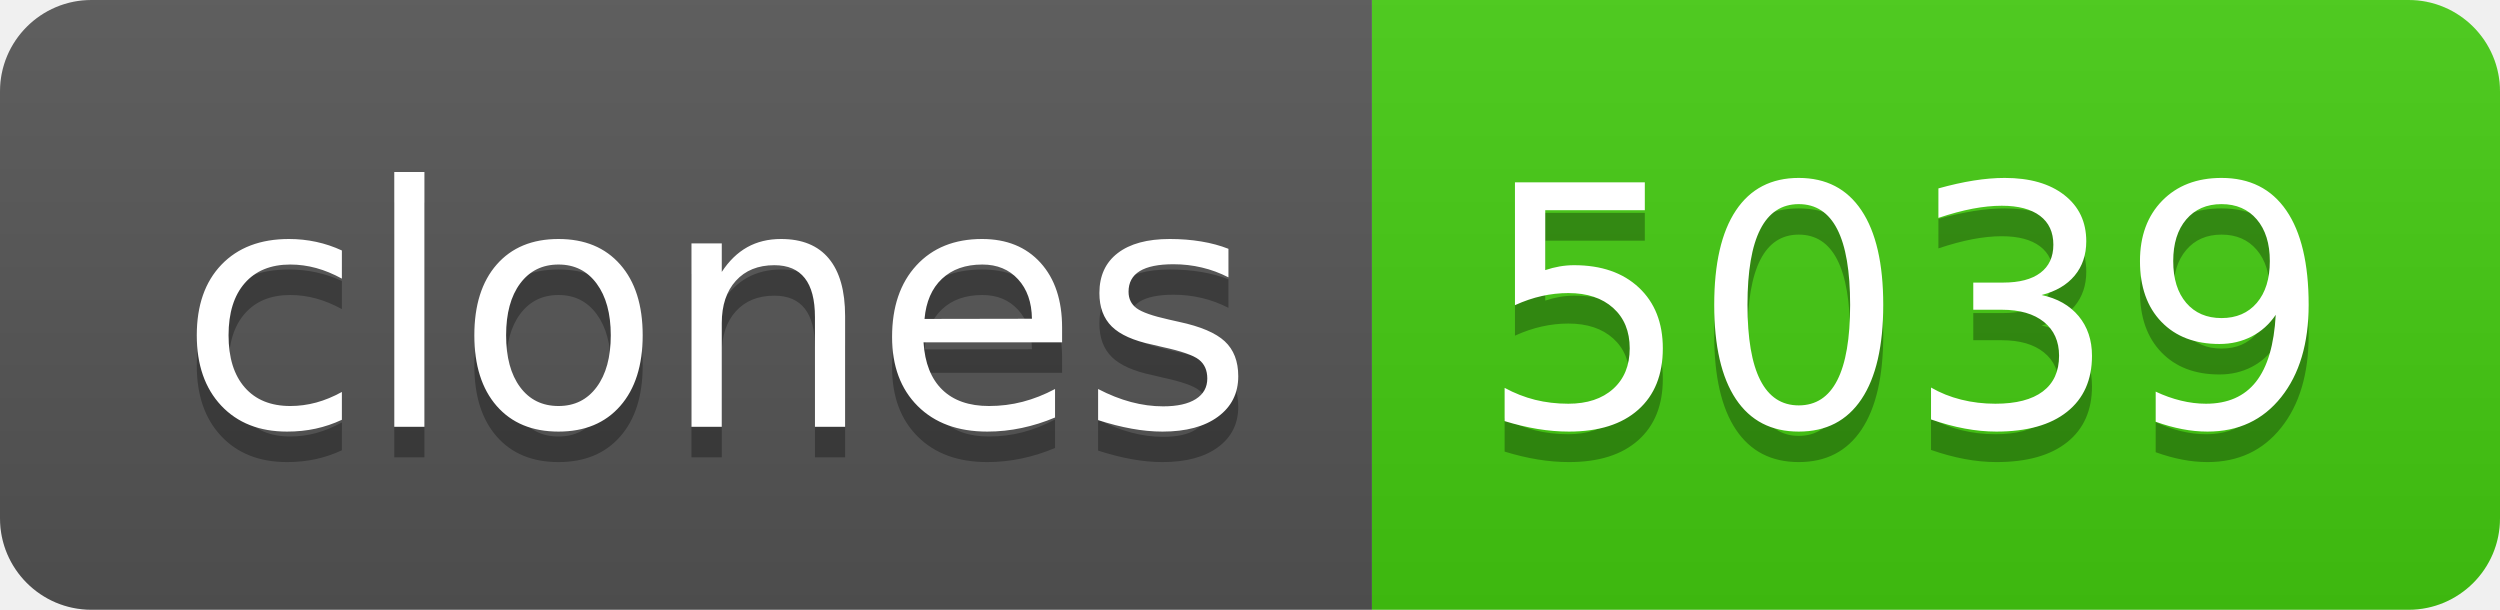
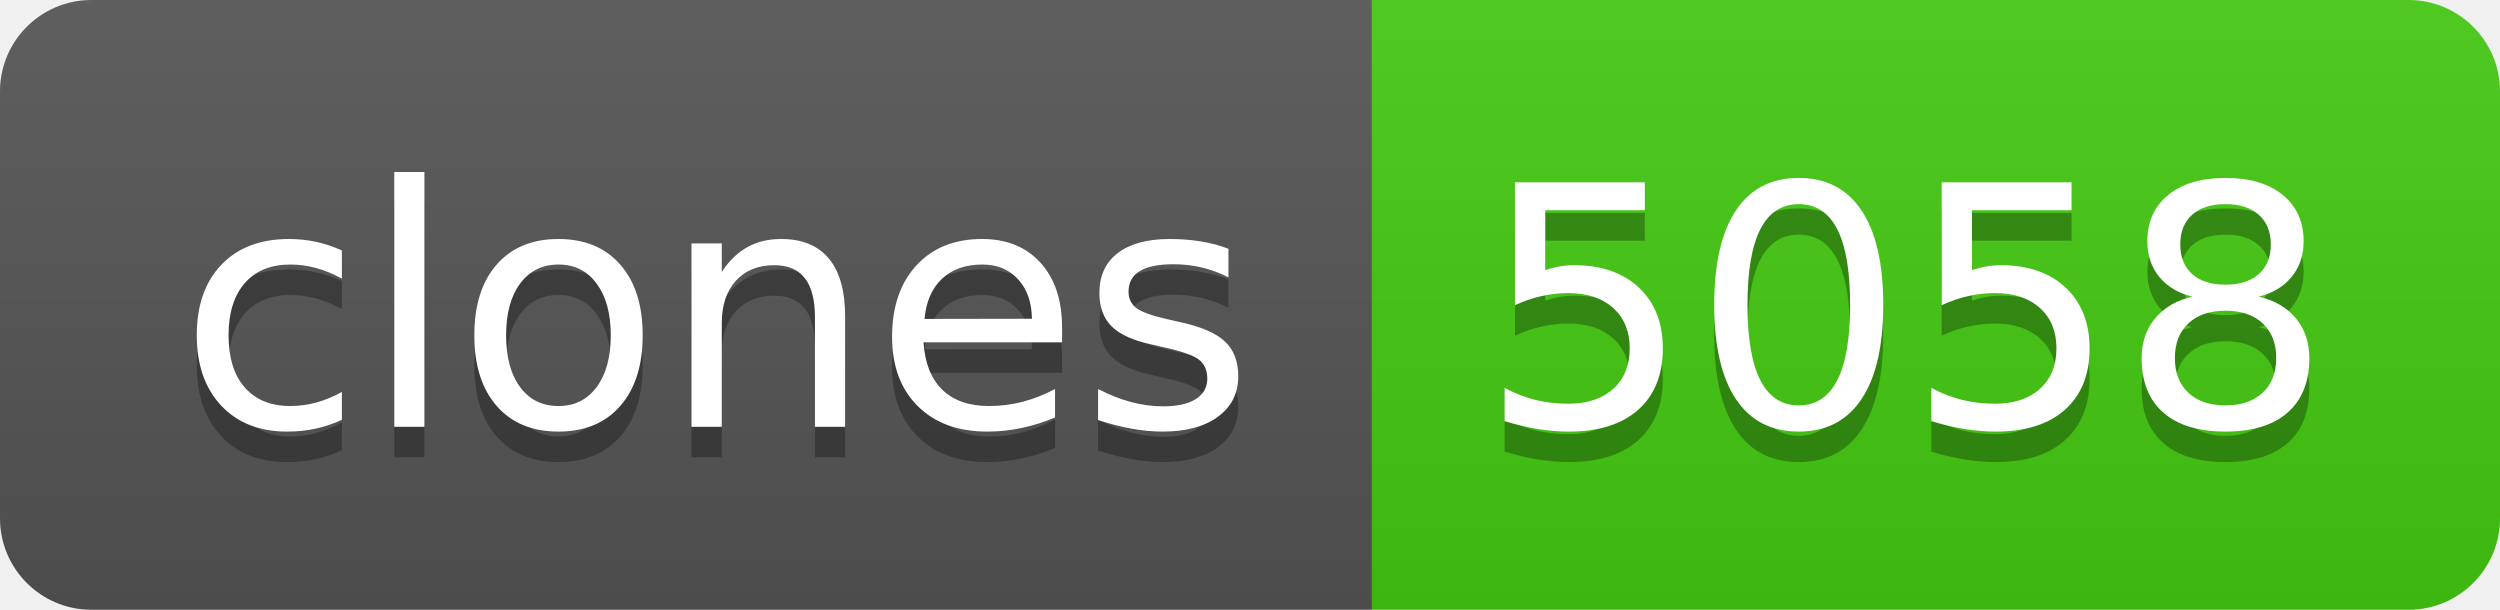
- <svg xmlns="http://www.w3.org/2000/svg" width="82" height="20" role="img" aria-label="clones: 5039">
+ <svg xmlns="http://www.w3.org/2000/svg" width="82" height="20" role="img" aria-label="clones: 5058">
  <linearGradient id="s" x2="0" y2="100%">
    <stop offset="0" stop-color="#bbb" stop-opacity=".1" />
    <stop offset="1" stop-opacity=".1" />
  </linearGradient>
  <clipPath id="r">
    <rect width="82" height="20" rx="3" fill="#fff" />
  </clipPath>
  <g clip-path="url(#r)">
    <rect width="45" height="20" fill="#555" />
    <rect x="45" width="37" height="20" fill="#4c1" />
    <rect width="82" height="20" fill="url(#s)" />
  </g>
  <g fill="#fff" text-anchor="middle" font-family="Verdana,Geneva,DejaVu Sans,sans-serif" text-rendering="geometricPrecision" font-size="110">
    <text aria-hidden="true" x="235" y="150" fill="#010101" fill-opacity=".3" transform="scale(.1)" textLength="350">clones</text>
    <text x="235" y="140" transform="scale(.1)" fill="#fff" textLength="350">clones</text>
-     <text aria-hidden="true" x="625" y="150" fill="#010101" fill-opacity=".3" transform="scale(.1)" textLength="270">5039</text>
-     <text x="625" y="140" transform="scale(.1)" fill="#fff" textLength="270">5039</text>
+     <text aria-hidden="true" x="625" y="150" fill="#010101" fill-opacity=".3" transform="scale(.1)" textLength="270">5058</text>
+     <text x="625" y="140" transform="scale(.1)" fill="#fff" textLength="270">5058</text>
  </g>
</svg>
